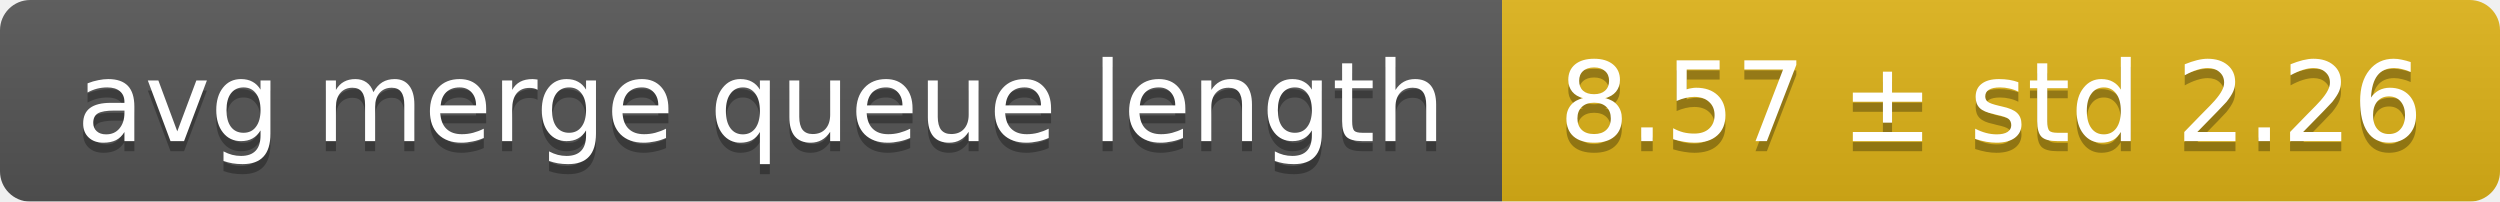
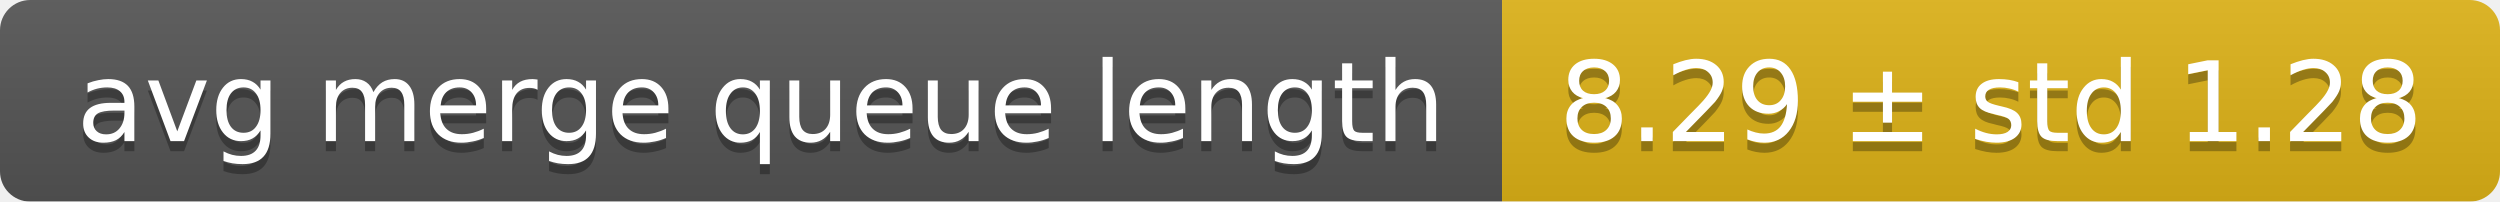
<svg xmlns="http://www.w3.org/2000/svg" width="248" height="20">
  <linearGradient id="smooth" x2="0" y2="100%">
    <stop offset="0" stop-color="#bbb" stop-opacity=".1" />
    <stop offset="1" stop-opacity=".1" />
  </linearGradient>
  <mask id="round">
    <rect width="248" height="20" rx="3" fill="#fff" />
  </mask>
  <g mask="url(#round)">
    <rect width="149" height="20" fill="#555" />
    <rect x="149" width="99" height="20" fill="#dfb317" />
    <rect width="248" height="20" fill="url(#smooth)" />
  </g>
  <g fill="#fff" text-anchor="middle" font-family="DejaVu Sans,Verdana,Geneva,sans-serif" font-size="11">
    <text x="75.5" y="15" fill="#010101" fill-opacity=".3">avg merge queue length</text>
    <text x="75.5" y="14">avg merge queue length</text>
-     <text x="197.5" y="15" fill="#010101" fill-opacity=".3">8.57 ± std 2.26</text>
-     <text x="197.5" y="14">8.57 ± std 2.26</text>
+     <text x="197.5" y="15" fill="#010101" fill-opacity=".3">8.29 ± std 1.28</text>
+     <text x="197.5" y="14">8.29 ± std 1.28</text>
  </g>
</svg>
